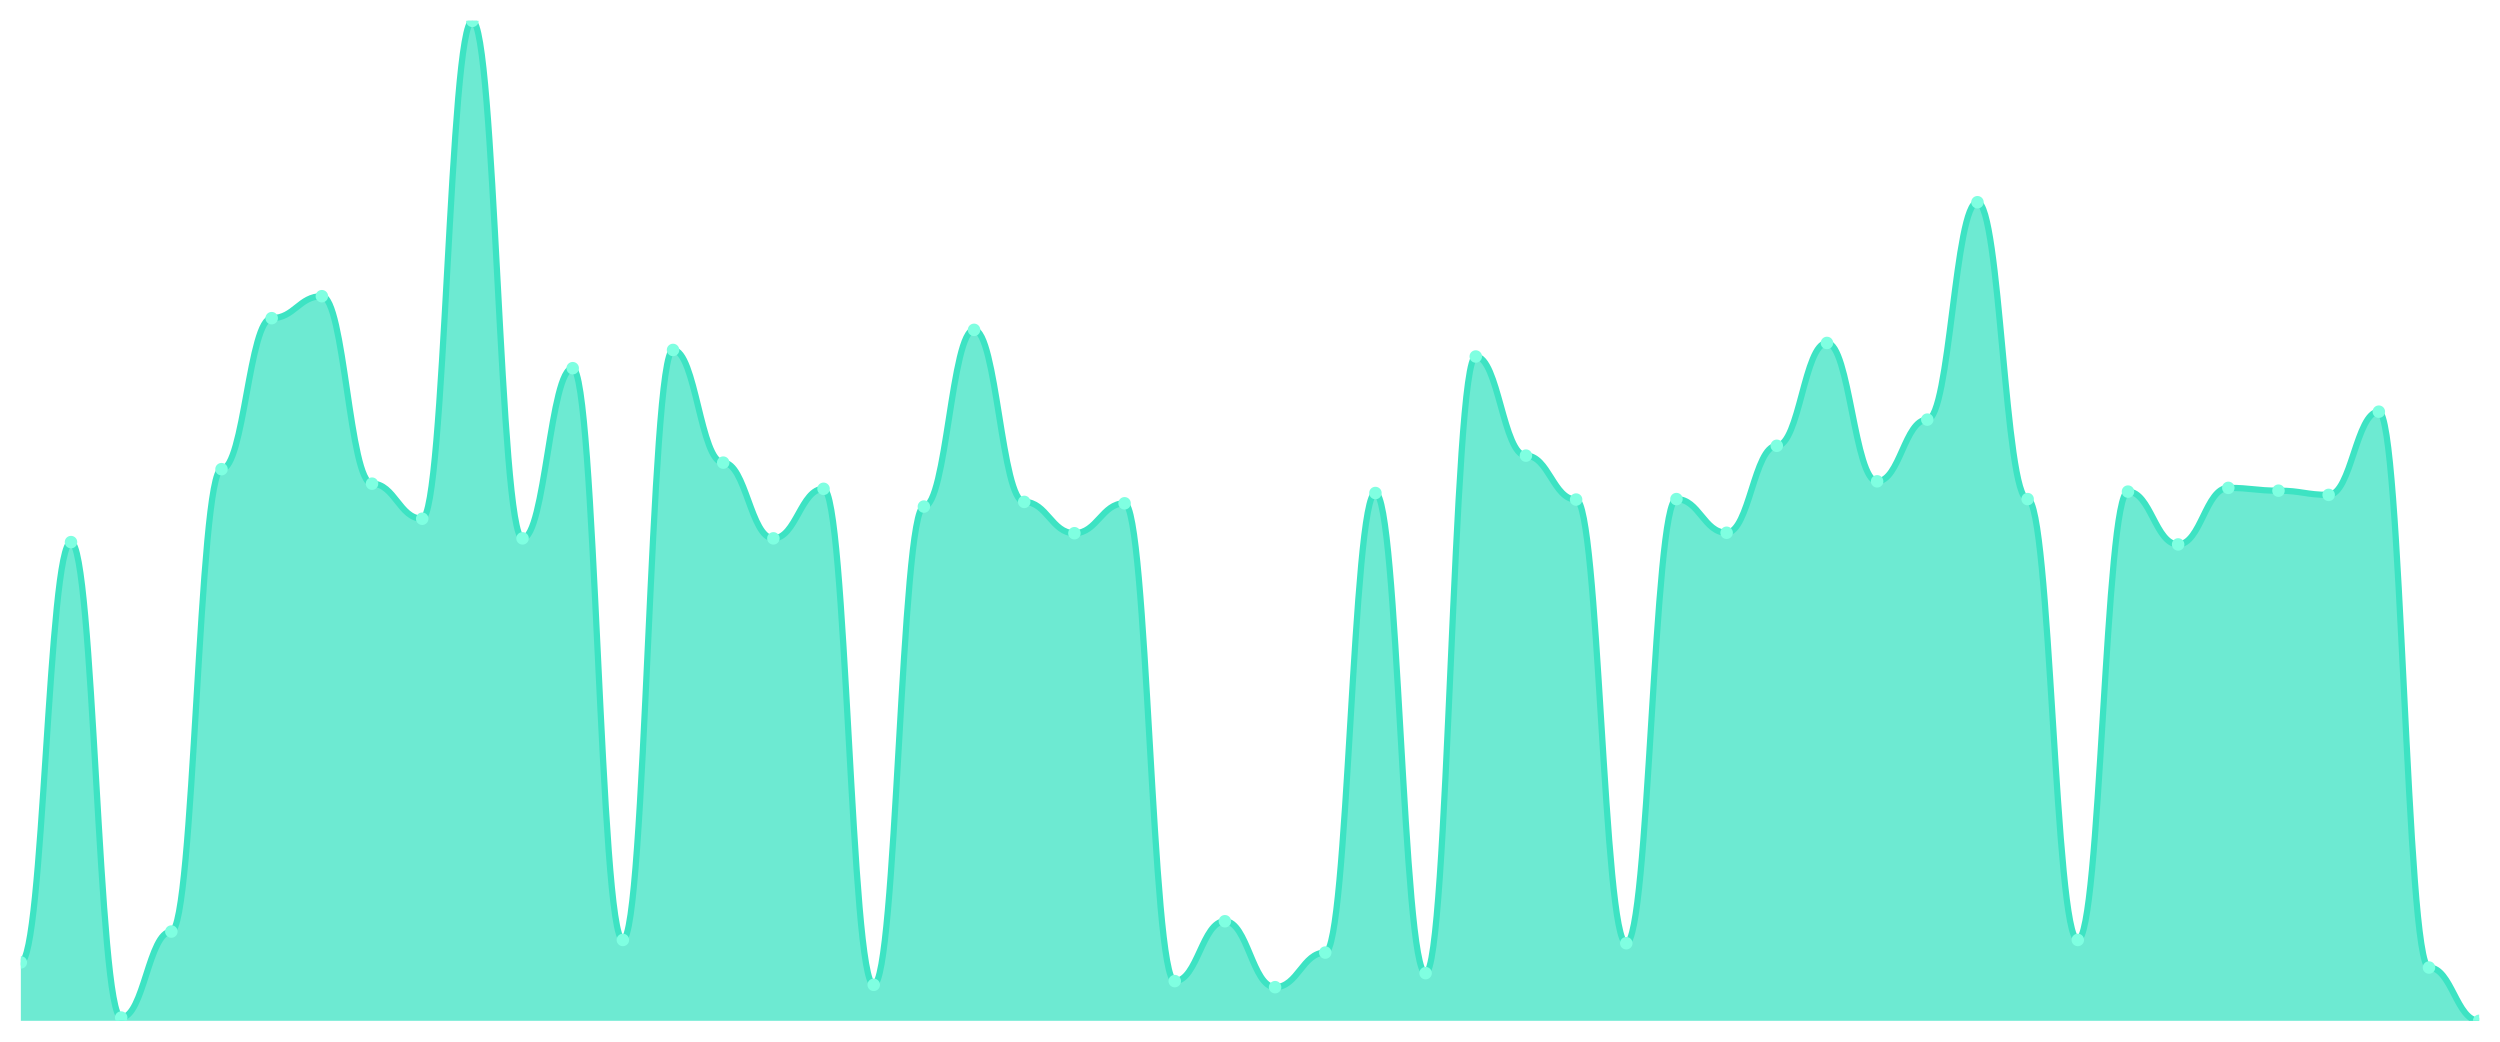
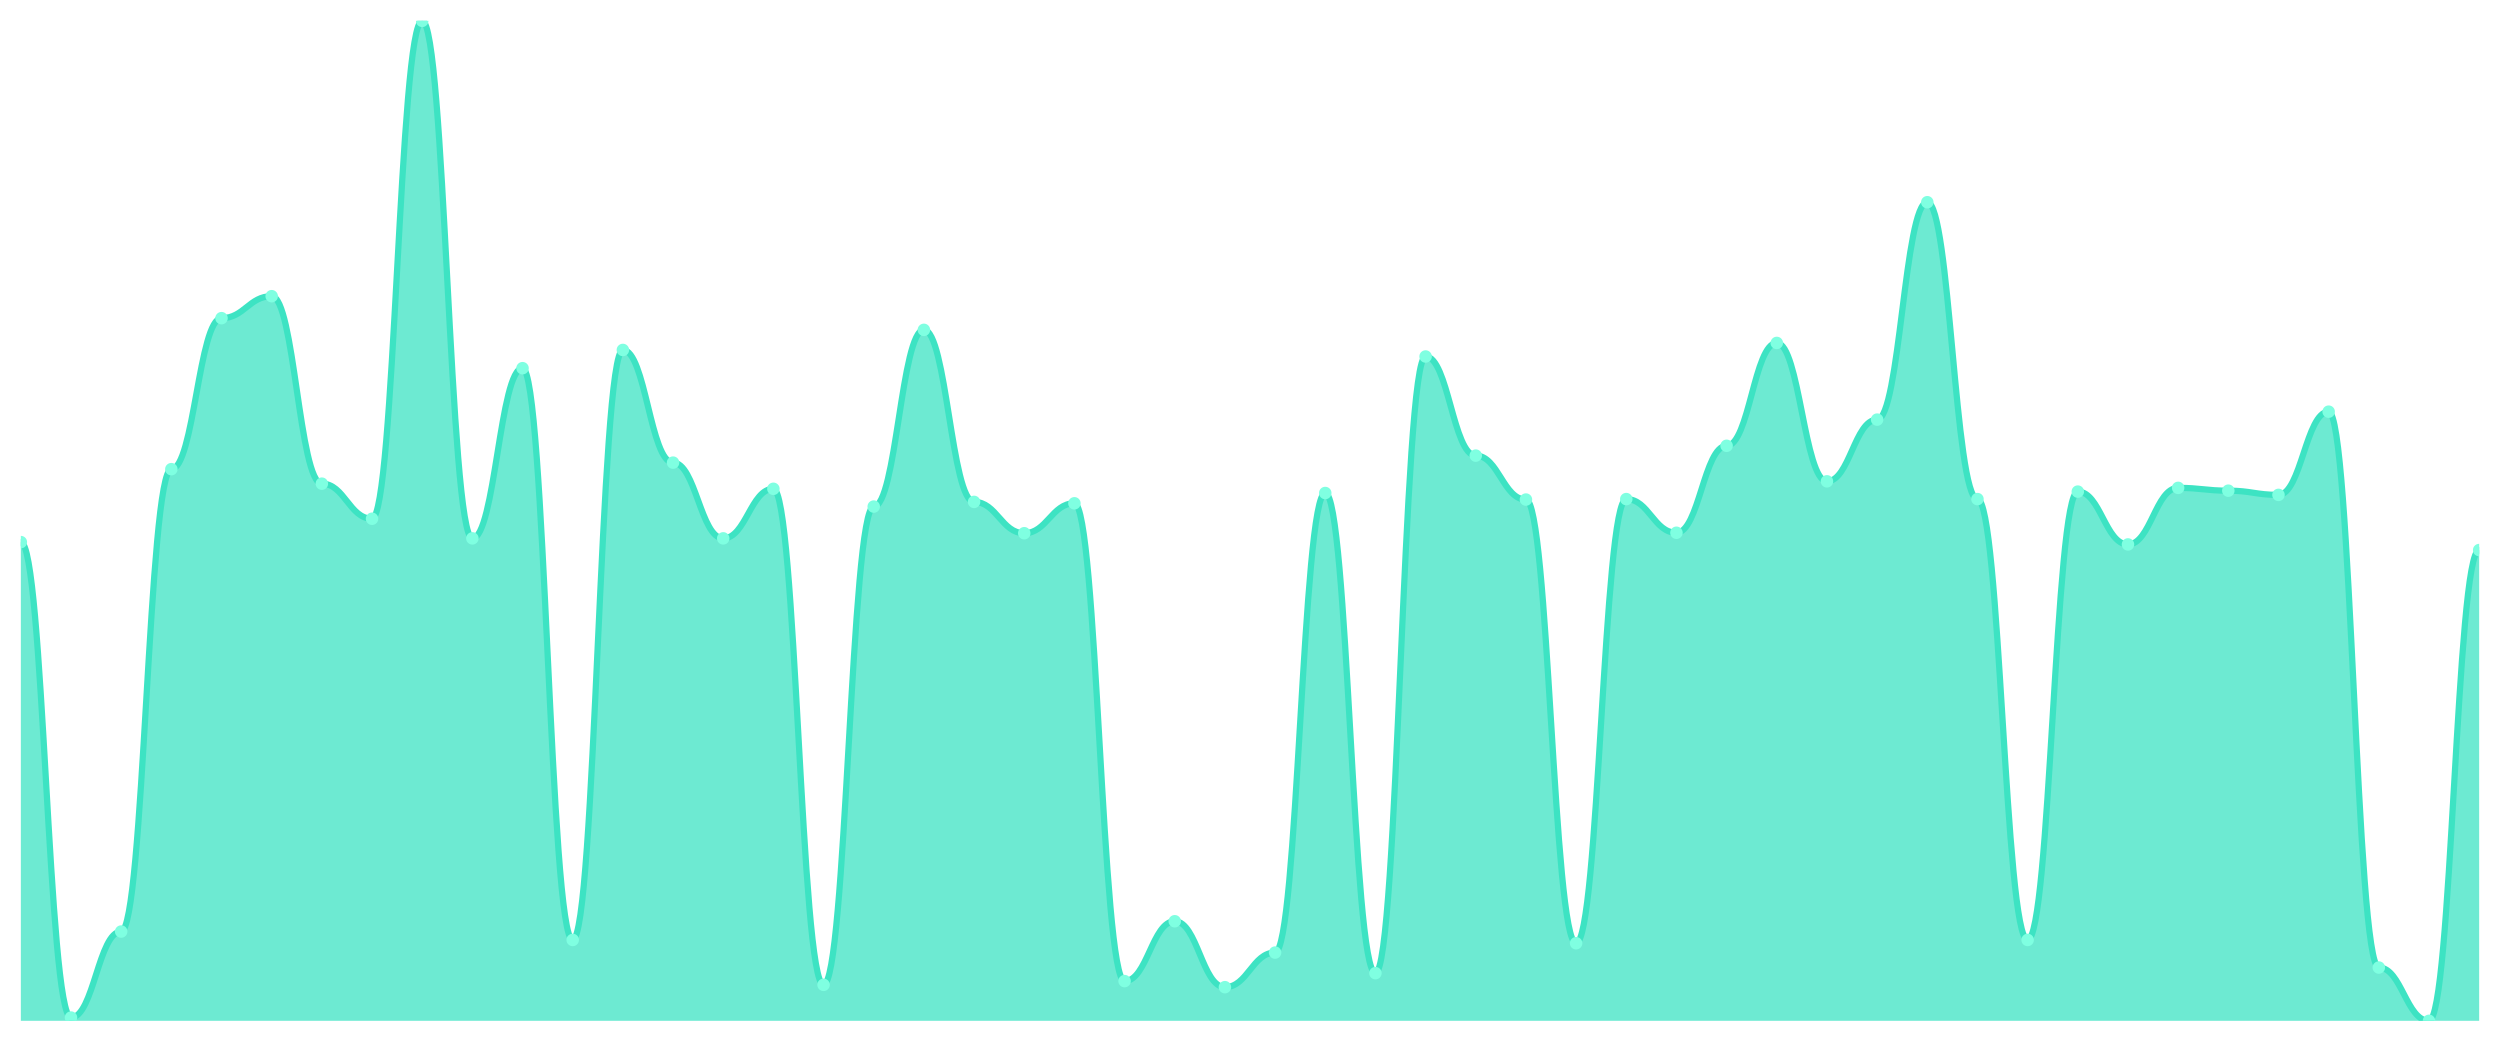
<svg xmlns="http://www.w3.org/2000/svg" viewBox="0 0 1200 500" width="1200" height="500">
  <defs>
    <clipPath id="c">
      <rect x="10" y="10" width="1180" height="480" />
    </clipPath>
  </defs>
  <rect width="1200" height="500" fill="none" />
  <g clip-path="url(#c)">
-     <path d="M 10,490 L 10,461.95 C 20.837,461.95 23.245,260.21 34.082,260.21 C 44.918,260.21 47.327,488.429 58.163,488.429 C 69,488.429 71.408,447.139 82.245,447.139 C 93.082,447.139 95.49,225.203 106.327,225.203 C 117.163,225.203 119.571,152.721 130.408,152.721 C 141.245,152.721 143.653,142.174 154.49,142.174 C 165.327,142.174 167.735,232.16 178.571,232.16 C 189.408,232.16 191.816,248.99 202.653,248.99 C 213.49,248.99 215.898,10 226.735,10 C 237.571,10 239.98,258.415 250.816,258.415 C 261.653,258.415 264.061,176.732 274.898,176.732 C 285.735,176.732 288.143,451.178 298.98,451.178 C 309.816,451.178 312.224,167.98 323.061,167.98 C 333.898,167.98 336.306,222.062 347.143,222.062 C 357.98,222.062 360.388,258.415 371.224,258.415 C 382.061,258.415 384.469,234.628 395.306,234.628 C 406.143,234.628 408.551,472.721 419.388,472.721 C 430.224,472.721 432.633,243.156 443.469,243.156 C 454.306,243.156 456.714,158.331 467.551,158.331 C 478.388,158.331 480.796,240.912 491.633,240.912 C 502.469,240.912 504.878,255.947 515.714,255.947 C 526.551,255.947 528.959,241.585 539.796,241.585 C 550.633,241.585 553.041,470.926 563.878,470.926 C 574.714,470.926 577.122,442.202 587.959,442.202 C 598.796,442.202 601.204,473.843 612.041,473.843 C 622.878,473.843 625.286,457.237 636.122,457.237 C 646.959,457.237 649.367,236.648 660.204,236.648 C 671.041,236.648 673.449,467.111 684.286,467.111 C 695.122,467.111 697.531,171.122 708.367,171.122 C 719.204,171.122 721.612,218.696 732.449,218.696 C 743.286,218.696 745.694,239.79 756.531,239.79 C 767.367,239.79 769.776,452.749 780.612,452.749 C 791.449,452.749 793.857,239.565 804.694,239.565 C 815.531,239.565 817.939,255.722 828.776,255.722 C 839.612,255.722 842.02,213.983 852.857,213.983 C 863.694,213.983 866.102,164.614 876.939,164.614 C 887.776,164.614 890.184,231.038 901.02,231.038 C 911.857,231.038 914.265,201.417 925.102,201.417 C 935.939,201.417 938.347,97.069 949.184,97.069 C 960.02,97.069 962.429,239.565 973.265,239.565 C 984.102,239.565 986.51,451.178 997.347,451.178 C 1008.184,451.178 1010.592,235.975 1021.429,235.975 C 1032.265,235.975 1034.673,261.332 1045.51,261.332 C 1056.347,261.332 1058.755,234.18 1069.592,234.18 C 1080.429,234.18 1082.837,235.526 1093.673,235.526 C 1104.51,235.526 1106.918,237.546 1117.755,237.546 C 1128.592,237.546 1131,197.602 1141.837,197.602 C 1152.673,197.602 1155.082,464.418 1165.918,464.418 C 1176.755,464.418 1179.163,490 1190,490 L 1190,490 Z" fill="rgba(61,227,195,0.75)" />
-     <path d="M 10,461.95 C 20.837,461.95 23.245,260.21 34.082,260.21 C 44.918,260.21 47.327,488.429 58.163,488.429 C 69,488.429 71.408,447.139 82.245,447.139 C 93.082,447.139 95.49,225.203 106.327,225.203 C 117.163,225.203 119.571,152.721 130.408,152.721 C 141.245,152.721 143.653,142.174 154.49,142.174 C 165.327,142.174 167.735,232.16 178.571,232.16 C 189.408,232.16 191.816,248.99 202.653,248.99 C 213.49,248.99 215.898,10 226.735,10 C 237.571,10 239.98,258.415 250.816,258.415 C 261.653,258.415 264.061,176.732 274.898,176.732 C 285.735,176.732 288.143,451.178 298.98,451.178 C 309.816,451.178 312.224,167.98 323.061,167.98 C 333.898,167.98 336.306,222.062 347.143,222.062 C 357.98,222.062 360.388,258.415 371.224,258.415 C 382.061,258.415 384.469,234.628 395.306,234.628 C 406.143,234.628 408.551,472.721 419.388,472.721 C 430.224,472.721 432.633,243.156 443.469,243.156 C 454.306,243.156 456.714,158.331 467.551,158.331 C 478.388,158.331 480.796,240.912 491.633,240.912 C 502.469,240.912 504.878,255.947 515.714,255.947 C 526.551,255.947 528.959,241.585 539.796,241.585 C 550.633,241.585 553.041,470.926 563.878,470.926 C 574.714,470.926 577.122,442.202 587.959,442.202 C 598.796,442.202 601.204,473.843 612.041,473.843 C 622.878,473.843 625.286,457.237 636.122,457.237 C 646.959,457.237 649.367,236.648 660.204,236.648 C 671.041,236.648 673.449,467.111 684.286,467.111 C 695.122,467.111 697.531,171.122 708.367,171.122 C 719.204,171.122 721.612,218.696 732.449,218.696 C 743.286,218.696 745.694,239.79 756.531,239.79 C 767.367,239.79 769.776,452.749 780.612,452.749 C 791.449,452.749 793.857,239.565 804.694,239.565 C 815.531,239.565 817.939,255.722 828.776,255.722 C 839.612,255.722 842.02,213.983 852.857,213.983 C 863.694,213.983 866.102,164.614 876.939,164.614 C 887.776,164.614 890.184,231.038 901.02,231.038 C 911.857,231.038 914.265,201.417 925.102,201.417 C 935.939,201.417 938.347,97.069 949.184,97.069 C 960.02,97.069 962.429,239.565 973.265,239.565 C 984.102,239.565 986.51,451.178 997.347,451.178 C 1008.184,451.178 1010.592,235.975 1021.429,235.975 C 1032.265,235.975 1034.673,261.332 1045.51,261.332 C 1056.347,261.332 1058.755,234.18 1069.592,234.18 C 1080.429,234.18 1082.837,235.526 1093.673,235.526 C 1104.51,235.526 1106.918,237.546 1117.755,237.546 C 1128.592,237.546 1131,197.602 1141.837,197.602 C 1152.673,197.602 1155.082,464.418 1165.918,464.418 C 1176.755,464.418 1179.163,490 1190,490" fill="none" stroke="#3de3c3" stroke-width="3" stroke-linecap="round" stroke-linejoin="round" />
-     <circle cx="10" cy="461.95" r="3" fill="#7fffe1" />
-     <circle cx="34.082" cy="260.21" r="3" fill="#7fffe1" />
-     <circle cx="58.163" cy="488.429" r="3" fill="#7fffe1" />
-     <circle cx="82.245" cy="447.139" r="3" fill="#7fffe1" />
-     <circle cx="106.327" cy="225.203" r="3" fill="#7fffe1" />
-     <circle cx="130.408" cy="152.721" r="3" fill="#7fffe1" />
-     <circle cx="154.49" cy="142.174" r="3" fill="#7fffe1" />
-     <circle cx="178.571" cy="232.16" r="3" fill="#7fffe1" />
-     <circle cx="202.653" cy="248.99" r="3" fill="#7fffe1" />
-     <circle cx="226.735" cy="10" r="3" fill="#7fffe1" />
-     <circle cx="250.816" cy="258.415" r="3" fill="#7fffe1" />
-     <circle cx="274.898" cy="176.732" r="3" fill="#7fffe1" />
-     <circle cx="298.98" cy="451.178" r="3" fill="#7fffe1" />
-     <circle cx="323.061" cy="167.98" r="3" fill="#7fffe1" />
-     <circle cx="347.143" cy="222.062" r="3" fill="#7fffe1" />
-     <circle cx="371.224" cy="258.415" r="3" fill="#7fffe1" />
-     <circle cx="395.306" cy="234.628" r="3" fill="#7fffe1" />
-     <circle cx="419.388" cy="472.721" r="3" fill="#7fffe1" />
-     <circle cx="443.469" cy="243.156" r="3" fill="#7fffe1" />
-     <circle cx="467.551" cy="158.331" r="3" fill="#7fffe1" />
-     <circle cx="491.633" cy="240.912" r="3" fill="#7fffe1" />
-     <circle cx="515.714" cy="255.947" r="3" fill="#7fffe1" />
-     <circle cx="539.796" cy="241.585" r="3" fill="#7fffe1" />
-     <circle cx="563.878" cy="470.926" r="3" fill="#7fffe1" />
-     <circle cx="587.959" cy="442.202" r="3" fill="#7fffe1" />
-     <circle cx="612.041" cy="473.843" r="3" fill="#7fffe1" />
-     <circle cx="636.122" cy="457.237" r="3" fill="#7fffe1" />
-     <circle cx="660.204" cy="236.648" r="3" fill="#7fffe1" />
-     <circle cx="684.286" cy="467.111" r="3" fill="#7fffe1" />
-     <circle cx="708.367" cy="171.122" r="3" fill="#7fffe1" />
-     <circle cx="732.449" cy="218.696" r="3" fill="#7fffe1" />
-     <circle cx="756.531" cy="239.79" r="3" fill="#7fffe1" />
-     <circle cx="780.612" cy="452.749" r="3" fill="#7fffe1" />
-     <circle cx="804.694" cy="239.565" r="3" fill="#7fffe1" />
-     <circle cx="828.776" cy="255.722" r="3" fill="#7fffe1" />
-     <circle cx="852.857" cy="213.983" r="3" fill="#7fffe1" />
-     <circle cx="876.939" cy="164.614" r="3" fill="#7fffe1" />
-     <circle cx="901.02" cy="231.038" r="3" fill="#7fffe1" />
-     <circle cx="925.102" cy="201.417" r="3" fill="#7fffe1" />
-     <circle cx="949.184" cy="97.069" r="3" fill="#7fffe1" />
-     <circle cx="973.265" cy="239.565" r="3" fill="#7fffe1" />
-     <circle cx="997.347" cy="451.178" r="3" fill="#7fffe1" />
-     <circle cx="1021.429" cy="235.975" r="3" fill="#7fffe1" />
-     <circle cx="1045.51" cy="261.332" r="3" fill="#7fffe1" />
-     <circle cx="1069.592" cy="234.18" r="3" fill="#7fffe1" />
-     <circle cx="1093.673" cy="235.526" r="3" fill="#7fffe1" />
-     <circle cx="1117.755" cy="237.546" r="3" fill="#7fffe1" />
-     <circle cx="1141.837" cy="197.602" r="3" fill="#7fffe1" />
-     <circle cx="1165.918" cy="464.418" r="3" fill="#7fffe1" />
-     <circle cx="1190" cy="490" r="3" fill="#7fffe1" />
+     <path d="M 10,490 L 10,260.21 C 20.837,260.21 23.245,488.429 34.082,488.429 C 44.918,488.429 47.327,447.139 58.163,447.139 C 69,447.139 71.408,225.203 82.245,225.203 C 93.082,225.203 95.49,152.721 106.327,152.721 C 117.163,152.721 119.571,142.174 130.408,142.174 C 141.245,142.174 143.653,232.16 154.49,232.16 C 165.327,232.16 167.735,248.99 178.571,248.99 C 189.408,248.99 191.816,10 202.653,10 C 213.49,10 215.898,258.415 226.735,258.415 C 237.571,258.415 239.98,176.732 250.816,176.732 C 261.653,176.732 264.061,451.178 274.898,451.178 C 285.735,451.178 288.143,167.98 298.98,167.98 C 309.816,167.98 312.224,222.062 323.061,222.062 C 333.898,222.062 336.306,258.415 347.143,258.415 C 357.98,258.415 360.388,234.628 371.224,234.628 C 382.061,234.628 384.469,472.721 395.306,472.721 C 406.143,472.721 408.551,243.156 419.388,243.156 C 430.224,243.156 432.633,158.331 443.469,158.331 C 454.306,158.331 456.714,240.912 467.551,240.912 C 478.388,240.912 480.796,255.947 491.633,255.947 C 502.469,255.947 504.878,241.585 515.714,241.585 C 526.551,241.585 528.959,470.926 539.796,470.926 C 550.633,470.926 553.041,442.202 563.878,442.202 C 574.714,442.202 577.122,473.843 587.959,473.843 C 598.796,473.843 601.204,457.237 612.041,457.237 C 622.878,457.237 625.286,236.648 636.122,236.648 C 646.959,236.648 649.367,467.111 660.204,467.111 C 671.041,467.111 673.449,171.122 684.286,171.122 C 695.122,171.122 697.531,218.696 708.367,218.696 C 719.204,218.696 721.612,239.79 732.449,239.79 C 743.286,239.79 745.694,452.749 756.531,452.749 C 767.367,452.749 769.776,239.565 780.612,239.565 C 791.449,239.565 793.857,255.722 804.694,255.722 C 815.531,255.722 817.939,213.983 828.776,213.983 C 839.612,213.983 842.02,164.614 852.857,164.614 C 863.694,164.614 866.102,231.038 876.939,231.038 C 887.776,231.038 890.184,201.417 901.02,201.417 C 911.857,201.417 914.265,97.069 925.102,97.069 C 935.939,97.069 938.347,239.565 949.184,239.565 C 960.02,239.565 962.429,451.178 973.265,451.178 C 984.102,451.178 986.51,235.975 997.347,235.975 C 1008.184,235.975 1010.592,261.332 1021.429,261.332 C 1032.265,261.332 1034.673,234.18 1045.51,234.18 C 1056.347,234.18 1058.755,235.526 1069.592,235.526 C 1080.429,235.526 1082.837,237.546 1093.673,237.546 C 1104.51,237.546 1106.918,197.602 1117.755,197.602 C 1128.592,197.602 1131,464.418 1141.837,464.418 C 1152.673,464.418 1155.082,490 1165.918,490 C 1176.755,490 1179.163,264.025 1190,264.025 L 1190,490 Z" fill="rgba(61,227,195,0.75)" />
+     <path d="M 10,260.21 C 20.837,260.21 23.245,488.429 34.082,488.429 C 44.918,488.429 47.327,447.139 58.163,447.139 C 69,447.139 71.408,225.203 82.245,225.203 C 93.082,225.203 95.49,152.721 106.327,152.721 C 117.163,152.721 119.571,142.174 130.408,142.174 C 141.245,142.174 143.653,232.16 154.49,232.16 C 165.327,232.16 167.735,248.99 178.571,248.99 C 189.408,248.99 191.816,10 202.653,10 C 213.49,10 215.898,258.415 226.735,258.415 C 237.571,258.415 239.98,176.732 250.816,176.732 C 261.653,176.732 264.061,451.178 274.898,451.178 C 285.735,451.178 288.143,167.98 298.98,167.98 C 309.816,167.98 312.224,222.062 323.061,222.062 C 333.898,222.062 336.306,258.415 347.143,258.415 C 357.98,258.415 360.388,234.628 371.224,234.628 C 382.061,234.628 384.469,472.721 395.306,472.721 C 406.143,472.721 408.551,243.156 419.388,243.156 C 430.224,243.156 432.633,158.331 443.469,158.331 C 454.306,158.331 456.714,240.912 467.551,240.912 C 478.388,240.912 480.796,255.947 491.633,255.947 C 502.469,255.947 504.878,241.585 515.714,241.585 C 526.551,241.585 528.959,470.926 539.796,470.926 C 550.633,470.926 553.041,442.202 563.878,442.202 C 574.714,442.202 577.122,473.843 587.959,473.843 C 598.796,473.843 601.204,457.237 612.041,457.237 C 622.878,457.237 625.286,236.648 636.122,236.648 C 646.959,236.648 649.367,467.111 660.204,467.111 C 671.041,467.111 673.449,171.122 684.286,171.122 C 695.122,171.122 697.531,218.696 708.367,218.696 C 719.204,218.696 721.612,239.79 732.449,239.79 C 743.286,239.79 745.694,452.749 756.531,452.749 C 767.367,452.749 769.776,239.565 780.612,239.565 C 791.449,239.565 793.857,255.722 804.694,255.722 C 815.531,255.722 817.939,213.983 828.776,213.983 C 839.612,213.983 842.02,164.614 852.857,164.614 C 863.694,164.614 866.102,231.038 876.939,231.038 C 887.776,231.038 890.184,201.417 901.02,201.417 C 911.857,201.417 914.265,97.069 925.102,97.069 C 935.939,97.069 938.347,239.565 949.184,239.565 C 960.02,239.565 962.429,451.178 973.265,451.178 C 984.102,451.178 986.51,235.975 997.347,235.975 C 1008.184,235.975 1010.592,261.332 1021.429,261.332 C 1032.265,261.332 1034.673,234.18 1045.51,234.18 C 1056.347,234.18 1058.755,235.526 1069.592,235.526 C 1080.429,235.526 1082.837,237.546 1093.673,237.546 C 1104.51,237.546 1106.918,197.602 1117.755,197.602 C 1128.592,197.602 1131,464.418 1141.837,464.418 C 1152.673,464.418 1155.082,490 1165.918,490 C 1176.755,490 1179.163,264.025 1190,264.025" fill="none" stroke="#3de3c3" stroke-width="3" stroke-linecap="round" stroke-linejoin="round" />
+     <circle cx="10" cy="260.21" r="3" fill="#7fffe1" />
+     <circle cx="34.082" cy="488.429" r="3" fill="#7fffe1" />
+     <circle cx="58.163" cy="447.139" r="3" fill="#7fffe1" />
+     <circle cx="82.245" cy="225.203" r="3" fill="#7fffe1" />
+     <circle cx="106.327" cy="152.721" r="3" fill="#7fffe1" />
+     <circle cx="130.408" cy="142.174" r="3" fill="#7fffe1" />
+     <circle cx="154.49" cy="232.16" r="3" fill="#7fffe1" />
+     <circle cx="178.571" cy="248.99" r="3" fill="#7fffe1" />
+     <circle cx="202.653" cy="10" r="3" fill="#7fffe1" />
+     <circle cx="226.735" cy="258.415" r="3" fill="#7fffe1" />
+     <circle cx="250.816" cy="176.732" r="3" fill="#7fffe1" />
+     <circle cx="274.898" cy="451.178" r="3" fill="#7fffe1" />
+     <circle cx="298.98" cy="167.98" r="3" fill="#7fffe1" />
+     <circle cx="323.061" cy="222.062" r="3" fill="#7fffe1" />
+     <circle cx="347.143" cy="258.415" r="3" fill="#7fffe1" />
+     <circle cx="371.224" cy="234.628" r="3" fill="#7fffe1" />
+     <circle cx="395.306" cy="472.721" r="3" fill="#7fffe1" />
+     <circle cx="419.388" cy="243.156" r="3" fill="#7fffe1" />
+     <circle cx="443.469" cy="158.331" r="3" fill="#7fffe1" />
+     <circle cx="467.551" cy="240.912" r="3" fill="#7fffe1" />
+     <circle cx="491.633" cy="255.947" r="3" fill="#7fffe1" />
+     <circle cx="515.714" cy="241.585" r="3" fill="#7fffe1" />
+     <circle cx="539.796" cy="470.926" r="3" fill="#7fffe1" />
+     <circle cx="563.878" cy="442.202" r="3" fill="#7fffe1" />
+     <circle cx="587.959" cy="473.843" r="3" fill="#7fffe1" />
+     <circle cx="612.041" cy="457.237" r="3" fill="#7fffe1" />
+     <circle cx="636.122" cy="236.648" r="3" fill="#7fffe1" />
+     <circle cx="660.204" cy="467.111" r="3" fill="#7fffe1" />
+     <circle cx="684.286" cy="171.122" r="3" fill="#7fffe1" />
+     <circle cx="708.367" cy="218.696" r="3" fill="#7fffe1" />
+     <circle cx="732.449" cy="239.79" r="3" fill="#7fffe1" />
+     <circle cx="756.531" cy="452.749" r="3" fill="#7fffe1" />
+     <circle cx="780.612" cy="239.565" r="3" fill="#7fffe1" />
+     <circle cx="804.694" cy="255.722" r="3" fill="#7fffe1" />
+     <circle cx="828.776" cy="213.983" r="3" fill="#7fffe1" />
+     <circle cx="852.857" cy="164.614" r="3" fill="#7fffe1" />
+     <circle cx="876.939" cy="231.038" r="3" fill="#7fffe1" />
+     <circle cx="901.02" cy="201.417" r="3" fill="#7fffe1" />
+     <circle cx="925.102" cy="97.069" r="3" fill="#7fffe1" />
+     <circle cx="949.184" cy="239.565" r="3" fill="#7fffe1" />
+     <circle cx="973.265" cy="451.178" r="3" fill="#7fffe1" />
+     <circle cx="997.347" cy="235.975" r="3" fill="#7fffe1" />
+     <circle cx="1021.429" cy="261.332" r="3" fill="#7fffe1" />
+     <circle cx="1045.51" cy="234.18" r="3" fill="#7fffe1" />
+     <circle cx="1069.592" cy="235.526" r="3" fill="#7fffe1" />
+     <circle cx="1093.673" cy="237.546" r="3" fill="#7fffe1" />
+     <circle cx="1117.755" cy="197.602" r="3" fill="#7fffe1" />
+     <circle cx="1141.837" cy="464.418" r="3" fill="#7fffe1" />
+     <circle cx="1165.918" cy="490" r="3" fill="#7fffe1" />
+     <circle cx="1190" cy="264.025" r="3" fill="#7fffe1" />
  </g>
</svg>
